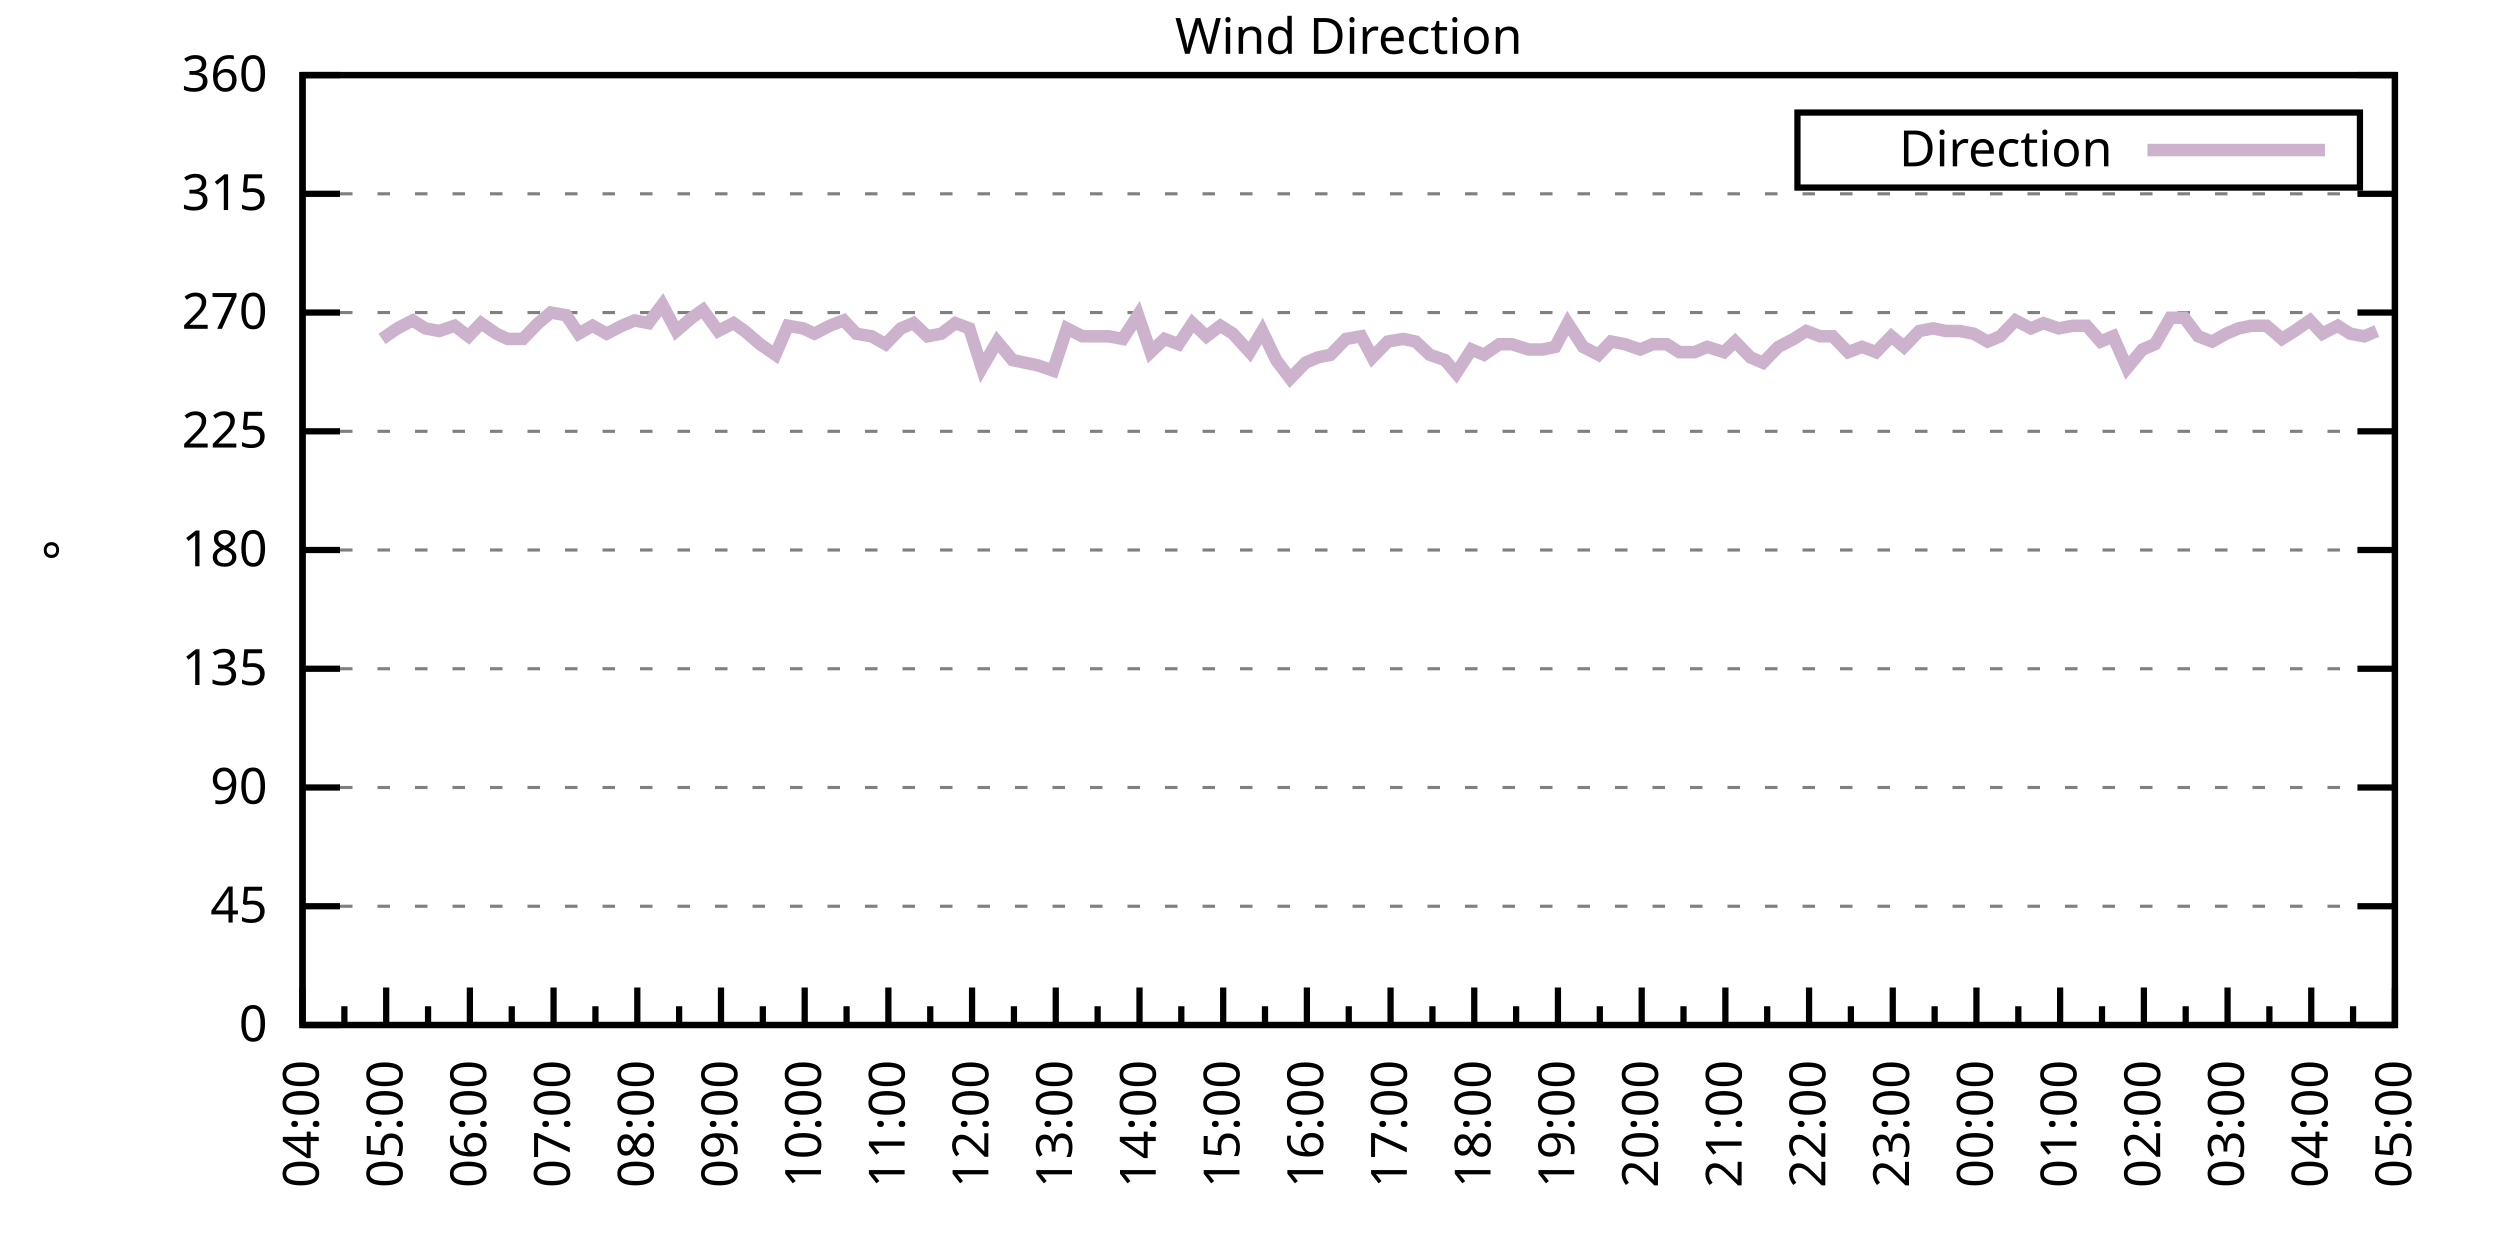
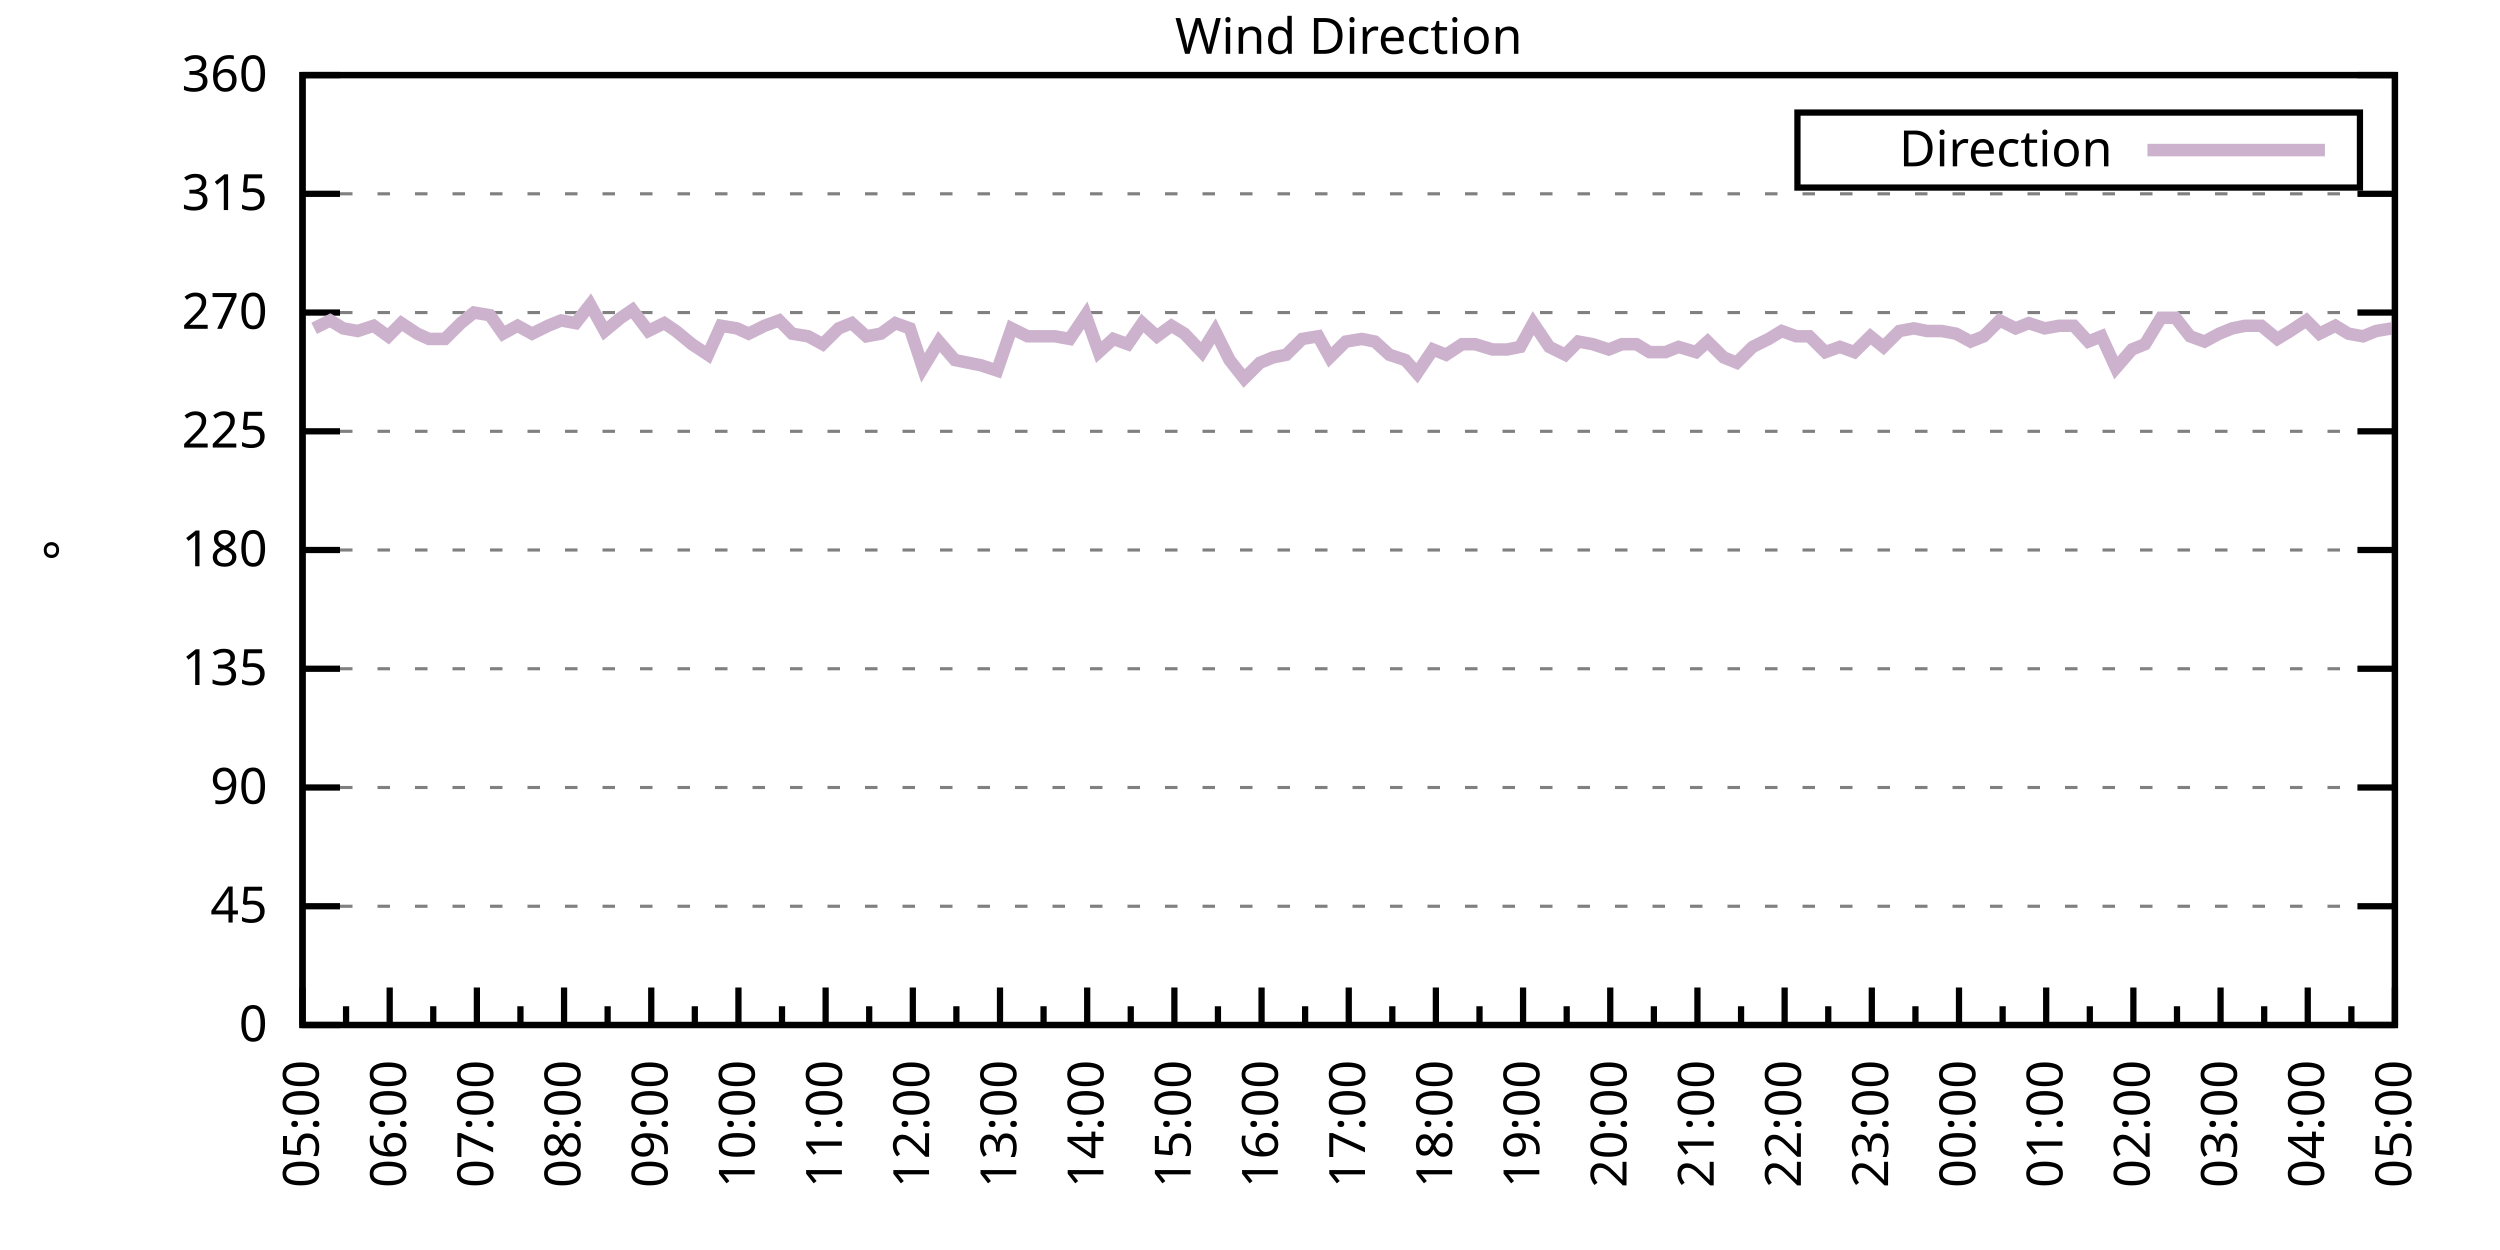
<svg xmlns="http://www.w3.org/2000/svg" xmlns:xlink="http://www.w3.org/1999/xlink" width="400" height="200" viewBox="0 0 400 200">
  <g id="gnuplot_canvas">
    <rect x="0" y="0" width="400" height="200" fill="none" />
    <defs>
      <circle id="gpDot" r="0.5" stroke-width="0.5" stroke="currentColor" />
      <path id="gpPt0" stroke-width="0.333" stroke="currentColor" d="M-1,0 h2 M0,-1 v2" />
      <path id="gpPt1" stroke-width="0.333" stroke="currentColor" d="M-1,-1 L1,1 M1,-1 L-1,1" />
      <path id="gpPt2" stroke-width="0.333" stroke="currentColor" d="M-1,0 L1,0 M0,-1 L0,1 M-1,-1 L1,1 M-1,1 L1,-1" />
      <rect id="gpPt3" stroke-width="0.333" stroke="currentColor" x="-1" y="-1" width="2" height="2" />
      <rect id="gpPt4" stroke-width="0.333" stroke="currentColor" fill="currentColor" x="-1" y="-1" width="2" height="2" />
      <circle id="gpPt5" stroke-width="0.333" stroke="currentColor" cx="0" cy="0" r="1" />
      <use xlink:href="#gpPt5" id="gpPt6" fill="currentColor" stroke="none" />
      <path id="gpPt7" stroke-width="0.333" stroke="currentColor" d="M0,-1.33 L-1.33,0.67 L1.33,0.67 z" />
      <use xlink:href="#gpPt7" id="gpPt8" fill="currentColor" stroke="none" />
      <use xlink:href="#gpPt7" id="gpPt9" stroke="currentColor" transform="rotate(180)" />
      <use xlink:href="#gpPt9" id="gpPt10" fill="currentColor" stroke="none" />
      <use xlink:href="#gpPt3" id="gpPt11" stroke="currentColor" transform="rotate(45)" />
      <use xlink:href="#gpPt11" id="gpPt12" fill="currentColor" stroke="none" />
      <path id="gpPt13" stroke-width="0.333" stroke="currentColor" d="M0,1.330 L1.265,0.411 L0.782,-1.067 L-0.782,-1.076 L-1.265,0.411 z" />
      <use xlink:href="#gpPt13" id="gpPt14" fill="currentColor" stroke="none" />
      <filter id="textbox" filterUnits="objectBoundingBox" x="0" y="0" height="1" width="1">
        <feFlood flood-color="white" flood-opacity="1" result="bgnd" />
        <feComposite in="SourceGraphic" in2="bgnd" operator="atop" />
      </filter>
      <filter id="greybox" filterUnits="objectBoundingBox" x="0" y="0" height="1" width="1">
        <feFlood flood-color="lightgrey" flood-opacity="1" result="grey" />
        <feComposite in="SourceGraphic" in2="grey" operator="atop" />
      </filter>
    </defs>
    <g fill="none" color="white" stroke="currentColor" stroke-width="1.00" stroke-linecap="butt" stroke-linejoin="miter">
</g>
    <g fill="none" color="black" stroke="currentColor" stroke-width="1.00" stroke-linecap="butt" stroke-linejoin="miter">
      <g stroke="none" shape-rendering="crispEdges">
        <polygon fill="rgb(255, 255, 255)" points="48.40,164.00 383.18,164.00 383.18,12.02 48.40,12.02 " />
      </g>
    </g>
    <g fill="none" color="black" stroke="currentColor" stroke-width="1.00" stroke-linecap="butt" stroke-linejoin="miter">
</g>
    <g fill="none" color="black" stroke="black" stroke-width="0.50" stroke-linecap="butt" stroke-linejoin="miter">
</g>
    <g fill="none" color="gray" stroke="currentColor" stroke-width="0.50" stroke-linecap="butt" stroke-linejoin="miter">
      <path stroke="gray" stroke-dasharray="2,4" class="gridline" d="M48.40,164.00 L383.19,164.00  " />
    </g>
    <g fill="none" color="gray" stroke="gray" stroke-width="1.00" stroke-linecap="butt" stroke-linejoin="miter">
</g>
    <g fill="none" color="black" stroke="currentColor" stroke-width="1.00" stroke-linecap="butt" stroke-linejoin="miter">
      <path stroke="black" d="M48.40,164.00 L54.40,164.00 M383.19,164.00 L377.19,164.00  " />
      <g transform="translate(42.80,166.60)" stroke="none" fill="black" font-family="Sans" font-size="8.00" text-anchor="end">
        <text>
          <tspan font-family="Sans"> 0</tspan>
        </text>
      </g>
    </g>
    <g fill="none" color="black" stroke="currentColor" stroke-width="1.00" stroke-linecap="butt" stroke-linejoin="miter">
</g>
    <g fill="none" color="black" stroke="black" stroke-width="0.50" stroke-linecap="butt" stroke-linejoin="miter">
</g>
    <g fill="none" color="gray" stroke="currentColor" stroke-width="0.50" stroke-linecap="butt" stroke-linejoin="miter">
      <path stroke="gray" stroke-dasharray="2,4" class="gridline" d="M48.40,145.00 L383.19,145.00  " />
    </g>
    <g fill="none" color="gray" stroke="gray" stroke-width="1.00" stroke-linecap="butt" stroke-linejoin="miter">
</g>
    <g fill="none" color="black" stroke="currentColor" stroke-width="1.00" stroke-linecap="butt" stroke-linejoin="miter">
      <path stroke="black" d="M48.40,145.00 L54.40,145.00 M383.19,145.00 L377.19,145.00  " />
      <g transform="translate(42.80,147.60)" stroke="none" fill="black" font-family="Sans" font-size="8.00" text-anchor="end">
        <text>
          <tspan font-family="Sans"> 45</tspan>
        </text>
      </g>
    </g>
    <g fill="none" color="black" stroke="currentColor" stroke-width="1.00" stroke-linecap="butt" stroke-linejoin="miter">
</g>
    <g fill="none" color="black" stroke="black" stroke-width="0.50" stroke-linecap="butt" stroke-linejoin="miter">
</g>
    <g fill="none" color="gray" stroke="currentColor" stroke-width="0.50" stroke-linecap="butt" stroke-linejoin="miter">
      <path stroke="gray" stroke-dasharray="2,4" class="gridline" d="M48.40,126.00 L383.19,126.00  " />
    </g>
    <g fill="none" color="gray" stroke="gray" stroke-width="1.00" stroke-linecap="butt" stroke-linejoin="miter">
</g>
    <g fill="none" color="black" stroke="currentColor" stroke-width="1.00" stroke-linecap="butt" stroke-linejoin="miter">
      <path stroke="black" d="M48.40,126.00 L54.40,126.00 M383.19,126.00 L377.19,126.00  " />
      <g transform="translate(42.80,128.60)" stroke="none" fill="black" font-family="Sans" font-size="8.00" text-anchor="end">
        <text>
          <tspan font-family="Sans"> 90</tspan>
        </text>
      </g>
    </g>
    <g fill="none" color="black" stroke="currentColor" stroke-width="1.00" stroke-linecap="butt" stroke-linejoin="miter">
</g>
    <g fill="none" color="black" stroke="black" stroke-width="0.50" stroke-linecap="butt" stroke-linejoin="miter">
</g>
    <g fill="none" color="gray" stroke="currentColor" stroke-width="0.50" stroke-linecap="butt" stroke-linejoin="miter">
      <path stroke="gray" stroke-dasharray="2,4" class="gridline" d="M48.40,107.00 L383.19,107.00  " />
    </g>
    <g fill="none" color="gray" stroke="gray" stroke-width="1.00" stroke-linecap="butt" stroke-linejoin="miter">
</g>
    <g fill="none" color="black" stroke="currentColor" stroke-width="1.00" stroke-linecap="butt" stroke-linejoin="miter">
      <path stroke="black" d="M48.40,107.00 L54.40,107.00 M383.19,107.00 L377.19,107.00  " />
      <g transform="translate(42.80,109.60)" stroke="none" fill="black" font-family="Sans" font-size="8.00" text-anchor="end">
        <text>
          <tspan font-family="Sans"> 135</tspan>
        </text>
      </g>
    </g>
    <g fill="none" color="black" stroke="currentColor" stroke-width="1.00" stroke-linecap="butt" stroke-linejoin="miter">
</g>
    <g fill="none" color="black" stroke="black" stroke-width="0.50" stroke-linecap="butt" stroke-linejoin="miter">
</g>
    <g fill="none" color="gray" stroke="currentColor" stroke-width="0.50" stroke-linecap="butt" stroke-linejoin="miter">
      <path stroke="gray" stroke-dasharray="2,4" class="gridline" d="M48.40,88.00 L383.19,88.00  " />
    </g>
    <g fill="none" color="gray" stroke="gray" stroke-width="1.00" stroke-linecap="butt" stroke-linejoin="miter">
</g>
    <g fill="none" color="black" stroke="currentColor" stroke-width="1.00" stroke-linecap="butt" stroke-linejoin="miter">
      <path stroke="black" d="M48.40,88.00 L54.40,88.00 M383.19,88.00 L377.19,88.00  " />
      <g transform="translate(42.80,90.60)" stroke="none" fill="black" font-family="Sans" font-size="8.00" text-anchor="end">
        <text>
          <tspan font-family="Sans"> 180</tspan>
        </text>
      </g>
    </g>
    <g fill="none" color="black" stroke="currentColor" stroke-width="1.00" stroke-linecap="butt" stroke-linejoin="miter">
</g>
    <g fill="none" color="black" stroke="black" stroke-width="0.50" stroke-linecap="butt" stroke-linejoin="miter">
</g>
    <g fill="none" color="gray" stroke="currentColor" stroke-width="0.50" stroke-linecap="butt" stroke-linejoin="miter">
      <path stroke="gray" stroke-dasharray="2,4" class="gridline" d="M48.40,69.01 L383.19,69.01  " />
    </g>
    <g fill="none" color="gray" stroke="gray" stroke-width="1.00" stroke-linecap="butt" stroke-linejoin="miter">
</g>
    <g fill="none" color="black" stroke="currentColor" stroke-width="1.00" stroke-linecap="butt" stroke-linejoin="miter">
      <path stroke="black" d="M48.40,69.01 L54.40,69.01 M383.19,69.01 L377.19,69.01  " />
      <g transform="translate(42.80,71.61)" stroke="none" fill="black" font-family="Sans" font-size="8.00" text-anchor="end">
        <text>
          <tspan font-family="Sans"> 225</tspan>
        </text>
      </g>
    </g>
    <g fill="none" color="black" stroke="currentColor" stroke-width="1.00" stroke-linecap="butt" stroke-linejoin="miter">
</g>
    <g fill="none" color="black" stroke="black" stroke-width="0.50" stroke-linecap="butt" stroke-linejoin="miter">
</g>
    <g fill="none" color="gray" stroke="currentColor" stroke-width="0.50" stroke-linecap="butt" stroke-linejoin="miter">
      <path stroke="gray" stroke-dasharray="2,4" class="gridline" d="M48.40,50.01 L383.19,50.01  " />
    </g>
    <g fill="none" color="gray" stroke="gray" stroke-width="1.00" stroke-linecap="butt" stroke-linejoin="miter">
</g>
    <g fill="none" color="black" stroke="currentColor" stroke-width="1.00" stroke-linecap="butt" stroke-linejoin="miter">
      <path stroke="black" d="M48.40,50.01 L54.40,50.01 M383.19,50.01 L377.19,50.01  " />
      <g transform="translate(42.80,52.61)" stroke="none" fill="black" font-family="Sans" font-size="8.00" text-anchor="end">
        <text>
          <tspan font-family="Sans"> 270</tspan>
        </text>
      </g>
    </g>
    <g fill="none" color="black" stroke="currentColor" stroke-width="1.00" stroke-linecap="butt" stroke-linejoin="miter">
</g>
    <g fill="none" color="black" stroke="black" stroke-width="0.50" stroke-linecap="butt" stroke-linejoin="miter">
</g>
    <g fill="none" color="gray" stroke="currentColor" stroke-width="0.50" stroke-linecap="butt" stroke-linejoin="miter">
      <path stroke="gray" stroke-dasharray="2,4" class="gridline" d="M48.40,31.01 L383.19,31.01  " />
    </g>
    <g fill="none" color="gray" stroke="gray" stroke-width="1.00" stroke-linecap="butt" stroke-linejoin="miter">
</g>
    <g fill="none" color="black" stroke="currentColor" stroke-width="1.00" stroke-linecap="butt" stroke-linejoin="miter">
      <path stroke="black" d="M48.40,31.01 L54.40,31.01 M383.19,31.01 L377.19,31.01  " />
      <g transform="translate(42.80,33.61)" stroke="none" fill="black" font-family="Sans" font-size="8.00" text-anchor="end">
        <text>
          <tspan font-family="Sans"> 315</tspan>
        </text>
      </g>
    </g>
    <g fill="none" color="black" stroke="currentColor" stroke-width="1.00" stroke-linecap="butt" stroke-linejoin="miter">
</g>
    <g fill="none" color="black" stroke="black" stroke-width="0.50" stroke-linecap="butt" stroke-linejoin="miter">
</g>
    <g fill="none" color="gray" stroke="currentColor" stroke-width="0.50" stroke-linecap="butt" stroke-linejoin="miter">
      <path stroke="gray" stroke-dasharray="2,4" class="gridline" d="M48.40,12.01 L383.19,12.01  " />
    </g>
    <g fill="none" color="gray" stroke="gray" stroke-width="1.00" stroke-linecap="butt" stroke-linejoin="miter">
</g>
    <g fill="none" color="black" stroke="currentColor" stroke-width="1.00" stroke-linecap="butt" stroke-linejoin="miter">
      <path stroke="black" d="M48.40,12.01 L54.40,12.01 M383.19,12.01 L377.19,12.01  " />
      <g transform="translate(42.80,14.61)" stroke="none" fill="black" font-family="Sans" font-size="8.00" text-anchor="end">
        <text>
          <tspan font-family="Sans"> 360</tspan>
        </text>
      </g>
    </g>
    <g fill="none" color="black" stroke="currentColor" stroke-width="1.00" stroke-linecap="butt" stroke-linejoin="miter">
      <path stroke="black" d="M48.40,164.00 L48.40,158.00  " />
      <g transform="translate(51.00,169.60) rotate(270)" stroke="none" fill="black" font-family="Sans" font-size="8.00" text-anchor="end">
        <text>
+           <tspan font-family="Sans">05:00</tspan>
+         </text>
+       </g>
+     </g>
+     <g fill="none" color="black" stroke="currentColor" stroke-width="1.00" stroke-linecap="butt" stroke-linejoin="miter">
+       <path stroke="black" d="M55.37,164.00 L55.37,161.00 M62.35,164.00 L62.35,158.00  " />
+       <g transform="translate(64.95,169.60) rotate(270)" stroke="none" fill="black" font-family="Sans" font-size="8.00" text-anchor="end">
+         <text>
+           <tspan font-family="Sans">06:00</tspan>
+         </text>
+       </g>
+     </g>
+     <g fill="none" color="black" stroke="currentColor" stroke-width="1.00" stroke-linecap="butt" stroke-linejoin="miter">
+       <path stroke="black" d="M69.32,164.00 L69.32,161.00 M76.30,164.00 L76.30,158.00  " />
+       <g transform="translate(78.90,169.60) rotate(270)" stroke="none" fill="black" font-family="Sans" font-size="8.00" text-anchor="end">
+         <text>
+           <tspan font-family="Sans">07:00</tspan>
+         </text>
+       </g>
+     </g>
+     <g fill="none" color="black" stroke="currentColor" stroke-width="1.00" stroke-linecap="butt" stroke-linejoin="miter">
+       <path stroke="black" d="M83.27,164.00 L83.27,161.00 M90.25,164.00 L90.25,158.00  " />
+       <g transform="translate(92.85,169.60) rotate(270)" stroke="none" fill="black" font-family="Sans" font-size="8.00" text-anchor="end">
+         <text>
+           <tspan font-family="Sans">08:00</tspan>
+         </text>
+       </g>
+     </g>
+     <g fill="none" color="black" stroke="currentColor" stroke-width="1.00" stroke-linecap="butt" stroke-linejoin="miter">
+       <path stroke="black" d="M97.22,164.00 L97.22,161.00 M104.20,164.00 L104.20,158.00  " />
+       <g transform="translate(106.80,169.60) rotate(270)" stroke="none" fill="black" font-family="Sans" font-size="8.00" text-anchor="end">
+         <text>
+           <tspan font-family="Sans">09:00</tspan>
+         </text>
+       </g>
+     </g>
+     <g fill="none" color="black" stroke="currentColor" stroke-width="1.00" stroke-linecap="butt" stroke-linejoin="miter">
+       <path stroke="black" d="M111.17,164.00 L111.17,161.00 M118.15,164.00 L118.15,158.00  " />
+       <g transform="translate(120.75,169.60) rotate(270)" stroke="none" fill="black" font-family="Sans" font-size="8.00" text-anchor="end">
+         <text>
+           <tspan font-family="Sans">10:00</tspan>
+         </text>
+       </g>
+     </g>
+     <g fill="none" color="black" stroke="currentColor" stroke-width="1.00" stroke-linecap="butt" stroke-linejoin="miter">
+       <path stroke="black" d="M125.12,164.00 L125.12,161.00 M132.10,164.00 L132.10,158.00  " />
+       <g transform="translate(134.70,169.60) rotate(270)" stroke="none" fill="black" font-family="Sans" font-size="8.00" text-anchor="end">
+         <text>
+           <tspan font-family="Sans">11:00</tspan>
+         </text>
+       </g>
+     </g>
+     <g fill="none" color="black" stroke="currentColor" stroke-width="1.00" stroke-linecap="butt" stroke-linejoin="miter">
+       <path stroke="black" d="M139.07,164.00 L139.07,161.00 M146.05,164.00 L146.05,158.00  " />
+       <g transform="translate(148.65,169.60) rotate(270)" stroke="none" fill="black" font-family="Sans" font-size="8.00" text-anchor="end">
+         <text>
+           <tspan font-family="Sans">12:00</tspan>
+         </text>
+       </g>
+     </g>
+     <g fill="none" color="black" stroke="currentColor" stroke-width="1.00" stroke-linecap="butt" stroke-linejoin="miter">
+       <path stroke="black" d="M153.02,164.00 L153.02,161.00 M160.00,164.00 L160.00,158.00  " />
+       <g transform="translate(162.60,169.60) rotate(270)" stroke="none" fill="black" font-family="Sans" font-size="8.00" text-anchor="end">
+         <text>
+           <tspan font-family="Sans">13:00</tspan>
+         </text>
+       </g>
+     </g>
+     <g fill="none" color="black" stroke="currentColor" stroke-width="1.00" stroke-linecap="butt" stroke-linejoin="miter">
+       <path stroke="black" d="M166.97,164.00 L166.97,161.00 M173.95,164.00 L173.95,158.00  " />
+       <g transform="translate(176.55,169.60) rotate(270)" stroke="none" fill="black" font-family="Sans" font-size="8.00" text-anchor="end">
+         <text>
+           <tspan font-family="Sans">14:00</tspan>
+         </text>
+       </g>
+     </g>
+     <g fill="none" color="black" stroke="currentColor" stroke-width="1.00" stroke-linecap="butt" stroke-linejoin="miter">
+       <path stroke="black" d="M180.92,164.00 L180.92,161.00 M187.90,164.00 L187.90,158.00  " />
+       <g transform="translate(190.50,169.60) rotate(270)" stroke="none" fill="black" font-family="Sans" font-size="8.00" text-anchor="end">
+         <text>
+           <tspan font-family="Sans">15:00</tspan>
+         </text>
+       </g>
+     </g>
+     <g fill="none" color="black" stroke="currentColor" stroke-width="1.00" stroke-linecap="butt" stroke-linejoin="miter">
+       <path stroke="black" d="M194.87,164.00 L194.87,161.00 M201.85,164.00 L201.85,158.00  " />
+       <g transform="translate(204.45,169.60) rotate(270)" stroke="none" fill="black" font-family="Sans" font-size="8.00" text-anchor="end">
+         <text>
+           <tspan font-family="Sans">16:00</tspan>
+         </text>
+       </g>
+     </g>
+     <g fill="none" color="black" stroke="currentColor" stroke-width="1.00" stroke-linecap="butt" stroke-linejoin="miter">
+       <path stroke="black" d="M208.82,164.00 L208.82,161.00 M215.80,164.00 L215.80,158.00  " />
+       <g transform="translate(218.40,169.60) rotate(270)" stroke="none" fill="black" font-family="Sans" font-size="8.00" text-anchor="end">
+         <text>
+           <tspan font-family="Sans">17:00</tspan>
+         </text>
+       </g>
+     </g>
+     <g fill="none" color="black" stroke="currentColor" stroke-width="1.00" stroke-linecap="butt" stroke-linejoin="miter">
+       <path stroke="black" d="M222.77,164.00 L222.77,161.00 M229.74,164.00 L229.74,158.00  " />
+       <g transform="translate(232.34,169.60) rotate(270)" stroke="none" fill="black" font-family="Sans" font-size="8.00" text-anchor="end">
+         <text>
+           <tspan font-family="Sans">18:00</tspan>
+         </text>
+       </g>
+     </g>
+     <g fill="none" color="black" stroke="currentColor" stroke-width="1.00" stroke-linecap="butt" stroke-linejoin="miter">
+       <path stroke="black" d="M236.72,164.00 L236.72,161.00 M243.69,164.00 L243.69,158.00  " />
+       <g transform="translate(246.29,169.60) rotate(270)" stroke="none" fill="black" font-family="Sans" font-size="8.00" text-anchor="end">
+         <text>
+           <tspan font-family="Sans">19:00</tspan>
+         </text>
+       </g>
+     </g>
+     <g fill="none" color="black" stroke="currentColor" stroke-width="1.00" stroke-linecap="butt" stroke-linejoin="miter">
+       <path stroke="black" d="M250.67,164.00 L250.67,161.00 M257.64,164.00 L257.64,158.00  " />
+       <g transform="translate(260.24,169.60) rotate(270)" stroke="none" fill="black" font-family="Sans" font-size="8.00" text-anchor="end">
+         <text>
+           <tspan font-family="Sans">20:00</tspan>
+         </text>
+       </g>
+     </g>
+     <g fill="none" color="black" stroke="currentColor" stroke-width="1.00" stroke-linecap="butt" stroke-linejoin="miter">
+       <path stroke="black" d="M264.62,164.00 L264.62,161.00 M271.59,164.00 L271.59,158.00  " />
+       <g transform="translate(274.19,169.60) rotate(270)" stroke="none" fill="black" font-family="Sans" font-size="8.00" text-anchor="end">
+         <text>
+           <tspan font-family="Sans">21:00</tspan>
+         </text>
+       </g>
+     </g>
+     <g fill="none" color="black" stroke="currentColor" stroke-width="1.00" stroke-linecap="butt" stroke-linejoin="miter">
+       <path stroke="black" d="M278.57,164.00 L278.57,161.00 M285.54,164.00 L285.54,158.00  " />
+       <g transform="translate(288.14,169.60) rotate(270)" stroke="none" fill="black" font-family="Sans" font-size="8.00" text-anchor="end">
+         <text>
+           <tspan font-family="Sans">22:00</tspan>
+         </text>
+       </g>
+     </g>
+     <g fill="none" color="black" stroke="currentColor" stroke-width="1.00" stroke-linecap="butt" stroke-linejoin="miter">
+       <path stroke="black" d="M292.52,164.00 L292.52,161.00 M299.49,164.00 L299.49,158.00  " />
+       <g transform="translate(302.09,169.60) rotate(270)" stroke="none" fill="black" font-family="Sans" font-size="8.00" text-anchor="end">
+         <text>
+           <tspan font-family="Sans">23:00</tspan>
+         </text>
+       </g>
+     </g>
+     <g fill="none" color="black" stroke="currentColor" stroke-width="1.00" stroke-linecap="butt" stroke-linejoin="miter">
+       <path stroke="black" d="M306.47,164.00 L306.47,161.00 M313.44,164.00 L313.44,158.00  " />
+       <g transform="translate(316.04,169.60) rotate(270)" stroke="none" fill="black" font-family="Sans" font-size="8.00" text-anchor="end">
+         <text>
+           <tspan font-family="Sans">00:00</tspan>
+         </text>
+       </g>
+     </g>
+     <g fill="none" color="black" stroke="currentColor" stroke-width="1.00" stroke-linecap="butt" stroke-linejoin="miter">
+       <path stroke="black" d="M320.42,164.00 L320.42,161.00 M327.39,164.00 L327.39,158.00  " />
+       <g transform="translate(329.99,169.60) rotate(270)" stroke="none" fill="black" font-family="Sans" font-size="8.00" text-anchor="end">
+         <text>
+           <tspan font-family="Sans">01:00</tspan>
+         </text>
+       </g>
+     </g>
+     <g fill="none" color="black" stroke="currentColor" stroke-width="1.00" stroke-linecap="butt" stroke-linejoin="miter">
+       <path stroke="black" d="M334.37,164.00 L334.37,161.00 M341.34,164.00 L341.34,158.00  " />
+       <g transform="translate(343.94,169.60) rotate(270)" stroke="none" fill="black" font-family="Sans" font-size="8.00" text-anchor="end">
+         <text>
+           <tspan font-family="Sans">02:00</tspan>
+         </text>
+       </g>
+     </g>
+     <g fill="none" color="black" stroke="currentColor" stroke-width="1.00" stroke-linecap="butt" stroke-linejoin="miter">
+       <path stroke="black" d="M348.32,164.00 L348.32,161.00 M355.29,164.00 L355.29,158.00  " />
+       <g transform="translate(357.89,169.60) rotate(270)" stroke="none" fill="black" font-family="Sans" font-size="8.00" text-anchor="end">
+         <text>
+           <tspan font-family="Sans">03:00</tspan>
+         </text>
+       </g>
+     </g>
+     <g fill="none" color="black" stroke="currentColor" stroke-width="1.00" stroke-linecap="butt" stroke-linejoin="miter">
+       <path stroke="black" d="M362.27,164.00 L362.27,161.00 M369.24,164.00 L369.24,158.00  " />
+       <g transform="translate(371.84,169.60) rotate(270)" stroke="none" fill="black" font-family="Sans" font-size="8.00" text-anchor="end">
+         <text>
          <tspan font-family="Sans">04:00</tspan>
        </text>
      </g>
    </g>
    <g fill="none" color="black" stroke="currentColor" stroke-width="1.00" stroke-linecap="butt" stroke-linejoin="miter">
-       <path stroke="black" d="M55.10,164.00 L55.10,161.00 M61.79,164.00 L61.79,158.00  " />
-       <g transform="translate(64.39,169.60) rotate(270)" stroke="none" fill="black" font-family="Sans" font-size="8.00" text-anchor="end">
-         <text>
-           <tspan font-family="Sans">05:00</tspan>
-         </text>
-       </g>
-     </g>
-     <g fill="none" color="black" stroke="currentColor" stroke-width="1.00" stroke-linecap="butt" stroke-linejoin="miter">
-       <path stroke="black" d="M68.49,164.00 L68.49,161.00 M75.18,164.00 L75.18,158.00  " />
-       <g transform="translate(77.78,169.60) rotate(270)" stroke="none" fill="black" font-family="Sans" font-size="8.00" text-anchor="end">
-         <text>
-           <tspan font-family="Sans">06:00</tspan>
-         </text>
-       </g>
-     </g>
-     <g fill="none" color="black" stroke="currentColor" stroke-width="1.00" stroke-linecap="butt" stroke-linejoin="miter">
-       <path stroke="black" d="M81.88,164.00 L81.88,161.00 M88.57,164.00 L88.57,158.00  " />
-       <g transform="translate(91.17,169.60) rotate(270)" stroke="none" fill="black" font-family="Sans" font-size="8.00" text-anchor="end">
-         <text>
-           <tspan font-family="Sans">07:00</tspan>
-         </text>
-       </g>
-     </g>
-     <g fill="none" color="black" stroke="currentColor" stroke-width="1.00" stroke-linecap="butt" stroke-linejoin="miter">
-       <path stroke="black" d="M95.27,164.00 L95.27,161.00 M101.97,164.00 L101.97,158.00  " />
-       <g transform="translate(104.57,169.60) rotate(270)" stroke="none" fill="black" font-family="Sans" font-size="8.00" text-anchor="end">
-         <text>
-           <tspan font-family="Sans">08:00</tspan>
-         </text>
-       </g>
-     </g>
-     <g fill="none" color="black" stroke="currentColor" stroke-width="1.00" stroke-linecap="butt" stroke-linejoin="miter">
-       <path stroke="black" d="M108.66,164.00 L108.66,161.00 M115.36,164.00 L115.36,158.00  " />
-       <g transform="translate(117.96,169.60) rotate(270)" stroke="none" fill="black" font-family="Sans" font-size="8.00" text-anchor="end">
-         <text>
-           <tspan font-family="Sans">09:00</tspan>
-         </text>
-       </g>
-     </g>
-     <g fill="none" color="black" stroke="currentColor" stroke-width="1.00" stroke-linecap="butt" stroke-linejoin="miter">
-       <path stroke="black" d="M122.05,164.00 L122.05,161.00 M128.75,164.00 L128.75,158.00  " />
-       <g transform="translate(131.35,169.60) rotate(270)" stroke="none" fill="black" font-family="Sans" font-size="8.00" text-anchor="end">
-         <text>
-           <tspan font-family="Sans">10:00</tspan>
-         </text>
-       </g>
-     </g>
-     <g fill="none" color="black" stroke="currentColor" stroke-width="1.00" stroke-linecap="butt" stroke-linejoin="miter">
-       <path stroke="black" d="M135.45,164.00 L135.45,161.00 M142.14,164.00 L142.14,158.00  " />
-       <g transform="translate(144.74,169.60) rotate(270)" stroke="none" fill="black" font-family="Sans" font-size="8.00" text-anchor="end">
-         <text>
-           <tspan font-family="Sans">11:00</tspan>
-         </text>
-       </g>
-     </g>
-     <g fill="none" color="black" stroke="currentColor" stroke-width="1.00" stroke-linecap="butt" stroke-linejoin="miter">
-       <path stroke="black" d="M148.84,164.00 L148.84,161.00 M155.53,164.00 L155.53,158.00  " />
-       <g transform="translate(158.13,169.60) rotate(270)" stroke="none" fill="black" font-family="Sans" font-size="8.00" text-anchor="end">
-         <text>
-           <tspan font-family="Sans">12:00</tspan>
-         </text>
-       </g>
-     </g>
-     <g fill="none" color="black" stroke="currentColor" stroke-width="1.00" stroke-linecap="butt" stroke-linejoin="miter">
-       <path stroke="black" d="M162.23,164.00 L162.23,161.00 M168.92,164.00 L168.92,158.00  " />
-       <g transform="translate(171.52,169.60) rotate(270)" stroke="none" fill="black" font-family="Sans" font-size="8.00" text-anchor="end">
-         <text>
-           <tspan font-family="Sans">13:00</tspan>
-         </text>
-       </g>
-     </g>
-     <g fill="none" color="black" stroke="currentColor" stroke-width="1.00" stroke-linecap="butt" stroke-linejoin="miter">
-       <path stroke="black" d="M175.62,164.00 L175.62,161.00 M182.32,164.00 L182.32,158.00  " />
-       <g transform="translate(184.92,169.60) rotate(270)" stroke="none" fill="black" font-family="Sans" font-size="8.00" text-anchor="end">
-         <text>
-           <tspan font-family="Sans">14:00</tspan>
-         </text>
-       </g>
-     </g>
-     <g fill="none" color="black" stroke="currentColor" stroke-width="1.00" stroke-linecap="butt" stroke-linejoin="miter">
-       <path stroke="black" d="M189.01,164.00 L189.01,161.00 M195.71,164.00 L195.71,158.00  " />
-       <g transform="translate(198.31,169.60) rotate(270)" stroke="none" fill="black" font-family="Sans" font-size="8.00" text-anchor="end">
-         <text>
-           <tspan font-family="Sans">15:00</tspan>
-         </text>
-       </g>
-     </g>
-     <g fill="none" color="black" stroke="currentColor" stroke-width="1.00" stroke-linecap="butt" stroke-linejoin="miter">
-       <path stroke="black" d="M202.40,164.00 L202.40,161.00 M209.10,164.00 L209.10,158.00  " />
-       <g transform="translate(211.70,169.60) rotate(270)" stroke="none" fill="black" font-family="Sans" font-size="8.00" text-anchor="end">
-         <text>
-           <tspan font-family="Sans">16:00</tspan>
-         </text>
-       </g>
-     </g>
-     <g fill="none" color="black" stroke="currentColor" stroke-width="1.00" stroke-linecap="butt" stroke-linejoin="miter">
-       <path stroke="black" d="M215.80,164.00 L215.80,161.00 M222.49,164.00 L222.49,158.00  " />
-       <g transform="translate(225.09,169.60) rotate(270)" stroke="none" fill="black" font-family="Sans" font-size="8.00" text-anchor="end">
-         <text>
-           <tspan font-family="Sans">17:00</tspan>
-         </text>
-       </g>
-     </g>
-     <g fill="none" color="black" stroke="currentColor" stroke-width="1.00" stroke-linecap="butt" stroke-linejoin="miter">
-       <path stroke="black" d="M229.19,164.00 L229.19,161.00 M235.88,164.00 L235.88,158.00  " />
-       <g transform="translate(238.48,169.60) rotate(270)" stroke="none" fill="black" font-family="Sans" font-size="8.00" text-anchor="end">
-         <text>
-           <tspan font-family="Sans">18:00</tspan>
-         </text>
-       </g>
-     </g>
-     <g fill="none" color="black" stroke="currentColor" stroke-width="1.00" stroke-linecap="butt" stroke-linejoin="miter">
-       <path stroke="black" d="M242.58,164.00 L242.58,161.00 M249.27,164.00 L249.27,158.00  " />
-       <g transform="translate(251.87,169.60) rotate(270)" stroke="none" fill="black" font-family="Sans" font-size="8.00" text-anchor="end">
-         <text>
-           <tspan font-family="Sans">19:00</tspan>
-         </text>
-       </g>
-     </g>
-     <g fill="none" color="black" stroke="currentColor" stroke-width="1.00" stroke-linecap="butt" stroke-linejoin="miter">
-       <path stroke="black" d="M255.97,164.00 L255.97,161.00 M262.67,164.00 L262.67,158.00  " />
-       <g transform="translate(265.27,169.60) rotate(270)" stroke="none" fill="black" font-family="Sans" font-size="8.00" text-anchor="end">
-         <text>
-           <tspan font-family="Sans">20:00</tspan>
-         </text>
-       </g>
-     </g>
-     <g fill="none" color="black" stroke="currentColor" stroke-width="1.00" stroke-linecap="butt" stroke-linejoin="miter">
-       <path stroke="black" d="M269.36,164.00 L269.36,161.00 M276.06,164.00 L276.06,158.00  " />
-       <g transform="translate(278.66,169.60) rotate(270)" stroke="none" fill="black" font-family="Sans" font-size="8.00" text-anchor="end">
-         <text>
-           <tspan font-family="Sans">21:00</tspan>
-         </text>
-       </g>
-     </g>
-     <g fill="none" color="black" stroke="currentColor" stroke-width="1.00" stroke-linecap="butt" stroke-linejoin="miter">
-       <path stroke="black" d="M282.75,164.00 L282.75,161.00 M289.45,164.00 L289.45,158.00  " />
-       <g transform="translate(292.05,169.60) rotate(270)" stroke="none" fill="black" font-family="Sans" font-size="8.00" text-anchor="end">
-         <text>
-           <tspan font-family="Sans">22:00</tspan>
-         </text>
-       </g>
-     </g>
-     <g fill="none" color="black" stroke="currentColor" stroke-width="1.00" stroke-linecap="butt" stroke-linejoin="miter">
-       <path stroke="black" d="M296.14,164.00 L296.14,161.00 M302.84,164.00 L302.84,158.00  " />
-       <g transform="translate(305.44,169.60) rotate(270)" stroke="none" fill="black" font-family="Sans" font-size="8.00" text-anchor="end">
-         <text>
-           <tspan font-family="Sans">23:00</tspan>
-         </text>
-       </g>
-     </g>
-     <g fill="none" color="black" stroke="currentColor" stroke-width="1.00" stroke-linecap="butt" stroke-linejoin="miter">
-       <path stroke="black" d="M309.54,164.00 L309.54,161.00 M316.23,164.00 L316.23,158.00  " />
-       <g transform="translate(318.83,169.60) rotate(270)" stroke="none" fill="black" font-family="Sans" font-size="8.00" text-anchor="end">
-         <text>
-           <tspan font-family="Sans">00:00</tspan>
-         </text>
-       </g>
-     </g>
-     <g fill="none" color="black" stroke="currentColor" stroke-width="1.00" stroke-linecap="butt" stroke-linejoin="miter">
-       <path stroke="black" d="M322.93,164.00 L322.93,161.00 M329.62,164.00 L329.62,158.00  " />
-       <g transform="translate(332.22,169.60) rotate(270)" stroke="none" fill="black" font-family="Sans" font-size="8.00" text-anchor="end">
-         <text>
-           <tspan font-family="Sans">01:00</tspan>
-         </text>
-       </g>
-     </g>
-     <g fill="none" color="black" stroke="currentColor" stroke-width="1.00" stroke-linecap="butt" stroke-linejoin="miter">
-       <path stroke="black" d="M336.32,164.00 L336.32,161.00 M343.02,164.00 L343.02,158.00  " />
-       <g transform="translate(345.62,169.60) rotate(270)" stroke="none" fill="black" font-family="Sans" font-size="8.00" text-anchor="end">
-         <text>
-           <tspan font-family="Sans">02:00</tspan>
-         </text>
-       </g>
-     </g>
-     <g fill="none" color="black" stroke="currentColor" stroke-width="1.00" stroke-linecap="butt" stroke-linejoin="miter">
-       <path stroke="black" d="M349.71,164.00 L349.71,161.00 M356.41,164.00 L356.41,158.00  " />
-       <g transform="translate(359.01,169.60) rotate(270)" stroke="none" fill="black" font-family="Sans" font-size="8.00" text-anchor="end">
-         <text>
-           <tspan font-family="Sans">03:00</tspan>
-         </text>
-       </g>
-     </g>
-     <g fill="none" color="black" stroke="currentColor" stroke-width="1.00" stroke-linecap="butt" stroke-linejoin="miter">
-       <path stroke="black" d="M363.10,164.00 L363.10,161.00 M369.80,164.00 L369.80,158.00  " />
-       <g transform="translate(372.40,169.60) rotate(270)" stroke="none" fill="black" font-family="Sans" font-size="8.00" text-anchor="end">
-         <text>
-           <tspan font-family="Sans">04:00</tspan>
-         </text>
-       </g>
-     </g>
-     <g fill="none" color="black" stroke="currentColor" stroke-width="1.00" stroke-linecap="butt" stroke-linejoin="miter">
-       <path stroke="black" d="M376.49,164.00 L376.49,161.00 M383.19,164.00 L383.19,158.00  " />
+       <path stroke="black" d="M376.22,164.00 L376.22,161.00 M383.19,164.00 L383.19,158.00  " />
      <g transform="translate(385.79,169.60) rotate(270)" stroke="none" fill="black" font-family="Sans" font-size="8.00" text-anchor="end">
        <text>
          <tspan font-family="Sans">05:00</tspan>
        </text>
      </g>
    </g>
    <g fill="none" color="black" stroke="currentColor" stroke-width="1.00" stroke-linecap="butt" stroke-linejoin="miter">
</g>
    <g fill="none" color="black" stroke="currentColor" stroke-width="1.00" stroke-linecap="butt" stroke-linejoin="miter">
      <path stroke="black" d="M48.40,12.01 L48.40,164.00 L383.19,164.00 L383.19,12.01 L48.40,12.01 Z  " />
    </g>
    <g fill="none" color="black" stroke="currentColor" stroke-width="1.00" stroke-linecap="butt" stroke-linejoin="miter">
      <g transform="translate(12.80,88.01) rotate(270)" stroke="none" fill="black" font-family="Sans" font-size="8.00" text-anchor="middle">
        <text>
          <tspan font-family="Sans">°</tspan>
        </text>
      </g>
    </g>
    <g fill="none" color="black" stroke="currentColor" stroke-width="1.00" stroke-linecap="butt" stroke-linejoin="miter">
</g>
    <g fill="none" color="black" stroke="currentColor" stroke-width="1.00" stroke-linecap="butt" stroke-linejoin="miter">
      <path stroke="black" d="M287.59,30.01 L287.59,18.01 L377.59,18.01 L377.59,30.01 L287.59,30.01 Z  " />
    </g>
    <g id="Wind_direction_plot_1">
      <g fill="none" color="white" stroke="black" stroke-width="2.00" stroke-linecap="butt" stroke-linejoin="miter">
</g>
      <g fill="none" color="black" stroke="currentColor" stroke-width="2.00" stroke-linecap="butt" stroke-linejoin="miter">
        <g transform="translate(337.99,26.61)" stroke="none" fill="black" font-family="Sans" font-size="8.00" text-anchor="end">
          <text>
            <tspan font-family="Sans">Direction</tspan>
          </text>
        </g>
      </g>
      <g fill="none" color="black" stroke="currentColor" stroke-width="2.00" stroke-linecap="butt" stroke-linejoin="miter">
-         <path stroke="rgb(204, 178, 204)" d="M343.59,24.01 L371.99,24.01 M61.12,54.23 L63.58,52.54 L66.03,51.27 L68.04,52.54 L70.27,52.96 L72.73,52.12   L74.96,53.81 L76.97,51.70 L79.42,53.39 L81.21,54.23 L83.66,54.23 L86.12,51.70 L88.13,50.01 L90.58,50.43   L92.59,53.39 L94.82,52.12 L97.06,53.39 L99.51,52.12 L101.52,51.27 L103.75,51.70 L105.98,48.74 L108.22,52.96   L110.67,50.85 L112.46,49.59 L114.91,52.96 L117.37,51.70 L119.15,52.96 L121.61,55.07 L124.06,56.76 L126.07,52.12   L128.53,52.54 L130.31,53.39 L132.77,52.12 L135.00,51.27 L137.01,53.39 L139.46,53.81 L141.69,55.07 L144.15,52.54   L146.16,51.70 L148.39,53.81 L150.62,53.39 L152.85,51.70 L155.09,52.54 L157.10,58.87 L159.55,54.65 L162.01,57.61   L164.01,58.03 L166.02,58.45 L168.48,59.30 L170.71,52.54 L173.17,53.81 L175.17,53.81 L177.41,53.81 L179.64,54.23   L182.09,50.43 L184.10,56.34 L186.33,54.23 L188.57,55.07 L190.80,51.70 L193.03,53.81 L195.26,52.12 L197.27,53.39   L199.95,56.34 L201.96,52.96 L204.19,57.61 L206.42,60.56 L208.88,58.03 L210.88,57.18 L212.89,56.76 L215.35,54.23   L217.80,53.81 L219.59,57.18 L222.04,54.65 L224.50,54.23 L226.51,54.65 L228.74,56.76 L231.20,57.61 L232.98,59.72   L235.44,55.92 L237.44,56.76 L239.90,55.07 L241.91,55.07 L244.59,55.92 L246.82,55.92 L248.83,55.50 L250.84,51.70   L253.29,55.50 L255.75,56.76 L257.76,54.65 L259.99,55.07 L262.44,55.92 L264.45,55.07 L266.68,55.07 L268.69,56.34   L271.15,56.34 L273.16,55.50 L275.83,56.34 L277.62,54.65 L280.07,57.18 L282.08,58.03 L284.54,55.50 L286.99,54.23   L289.00,52.96 L291.23,53.81 L293.24,53.81 L295.70,56.34 L297.93,55.50 L300.16,56.34 L302.62,53.81 L304.63,55.50   L307.08,52.96 L309.31,52.54 L311.32,52.96 L313.55,52.96 L315.79,53.39 L318.02,54.65 L320.03,53.81 L322.48,51.27   L324.94,52.54 L326.95,51.70 L329.40,52.54 L331.63,52.12 L333.86,52.12 L336.10,54.65 L338.10,53.81 L340.34,58.87   L342.79,55.92 L344.80,55.07 L347.26,50.85 L349.49,50.85 L351.72,53.81 L353.95,54.65 L356.18,53.39 L358.19,52.54   L360.20,52.12 L362.66,52.12 L365.11,54.23 L367.12,52.96 L369.58,51.27 L371.58,53.39 L374.04,52.12 L376.05,53.39   L378.28,53.81 L380.29,52.96  " />
+         <path stroke="rgb(204, 178, 204)" d="M343.59,24.01 L371.99,24.01 M50.26,52.54 L52.82,51.27 L54.91,52.54 L57.23,52.96 L59.79,52.12 L62.12,53.81   L64.21,51.70 L66.77,53.39 L68.63,54.23 L71.18,54.23 L73.74,51.70 L75.83,50.01 L78.39,50.43 L80.48,53.39   L82.81,52.12 L85.13,53.39 L87.69,52.12 L89.78,51.27 L92.11,51.70 L94.43,48.74 L96.76,52.96 L99.32,50.85   L101.18,49.59 L103.73,52.96 L106.29,51.70 L108.15,52.96 L110.71,55.07 L113.27,56.76 L115.36,52.12 L117.92,52.54   L119.78,53.39 L122.33,52.12 L124.66,51.27 L126.75,53.39 L129.31,53.81 L131.63,55.07 L134.19,52.54 L136.28,51.70   L138.61,53.81 L140.93,53.39 L143.26,51.70 L145.58,52.54 L147.67,58.87 L150.23,54.65 L152.79,57.61 L154.88,58.03   L156.97,58.45 L159.53,59.30 L161.86,52.54 L164.41,53.81 L166.51,53.81 L168.83,53.81 L171.16,54.23 L173.71,50.43   L175.81,56.34 L178.13,54.23 L180.46,55.07 L182.78,51.70 L185.11,53.81 L187.43,52.12 L189.52,53.39 L192.31,56.34   L194.41,52.96 L196.73,57.61 L199.06,60.56 L201.61,58.03 L203.71,57.18 L205.80,56.76 L208.36,54.23 L210.91,53.81   L212.77,57.18 L215.33,54.65 L217.89,54.23 L219.98,54.65 L222.30,56.76 L224.86,57.61 L226.72,59.72 L229.28,55.92   L231.37,56.76 L233.93,55.07 L236.02,55.07 L238.81,55.92 L241.14,55.92 L243.23,55.50 L245.32,51.70 L247.88,55.50   L250.44,56.76 L252.53,54.65 L254.85,55.07 L257.41,55.92 L259.50,55.07 L261.83,55.07 L263.92,56.34 L266.48,56.34   L268.57,55.50 L271.36,56.34 L273.22,54.65 L275.78,57.18 L277.87,58.03 L280.43,55.50 L282.99,54.23 L285.08,52.96   L287.40,53.81 L289.50,53.81 L292.05,56.34 L294.38,55.50 L296.70,56.34 L299.26,53.81 L301.35,55.50 L303.91,52.96   L306.23,52.54 L308.33,52.96 L310.65,52.96 L312.98,53.39 L315.30,54.65 L317.39,53.81 L319.95,51.27 L322.51,52.54   L324.60,51.70 L327.16,52.54 L329.48,52.12 L331.81,52.12 L334.13,54.65 L336.23,53.81 L338.55,58.87 L341.11,55.92   L343.20,55.07 L345.76,50.85 L348.08,50.85 L350.41,53.81 L352.73,54.65 L355.06,53.39 L357.15,52.54 L359.24,52.12   L361.80,52.12 L364.36,54.23 L366.45,52.96 L369.01,51.27 L371.10,53.39 L373.66,52.12 L375.75,53.39 L378.08,53.81   L380.17,52.96 L382.73,52.54  " />
      </g>
    </g>
    <g fill="none" color="black" stroke="currentColor" stroke-width="2.00" stroke-linecap="butt" stroke-linejoin="miter">
</g>
    <g fill="none" color="black" stroke="black" stroke-width="1.00" stroke-linecap="butt" stroke-linejoin="miter">
</g>
    <g fill="none" color="black" stroke="currentColor" stroke-width="1.00" stroke-linecap="butt" stroke-linejoin="miter">
      <path stroke="black" d="M48.40,12.01 L48.40,164.00 L383.19,164.00 L383.19,12.01 L48.40,12.01 Z  " />
    </g>
    <g fill="none" color="black" stroke="currentColor" stroke-width="1.00" stroke-linecap="butt" stroke-linejoin="miter">
      <g transform="translate(215.79,8.61)" stroke="none" fill="black" font-family="Sans" font-size="8.00" text-anchor="middle">
        <text>
          <tspan font-family="Sans">Wind Direction</tspan>
        </text>
      </g>
    </g>
    <g fill="none" color="black" stroke="currentColor" stroke-width="1.00" stroke-linecap="butt" stroke-linejoin="miter">
</g>
  </g>
</svg>
